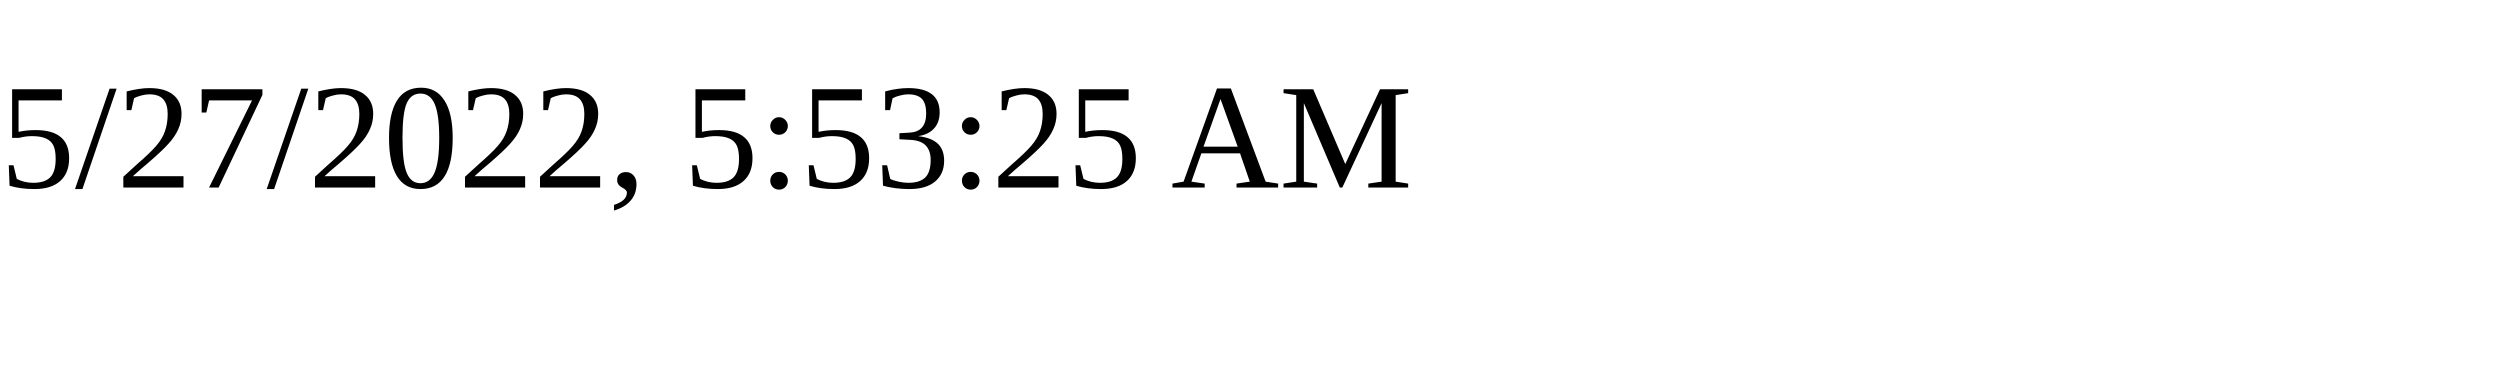
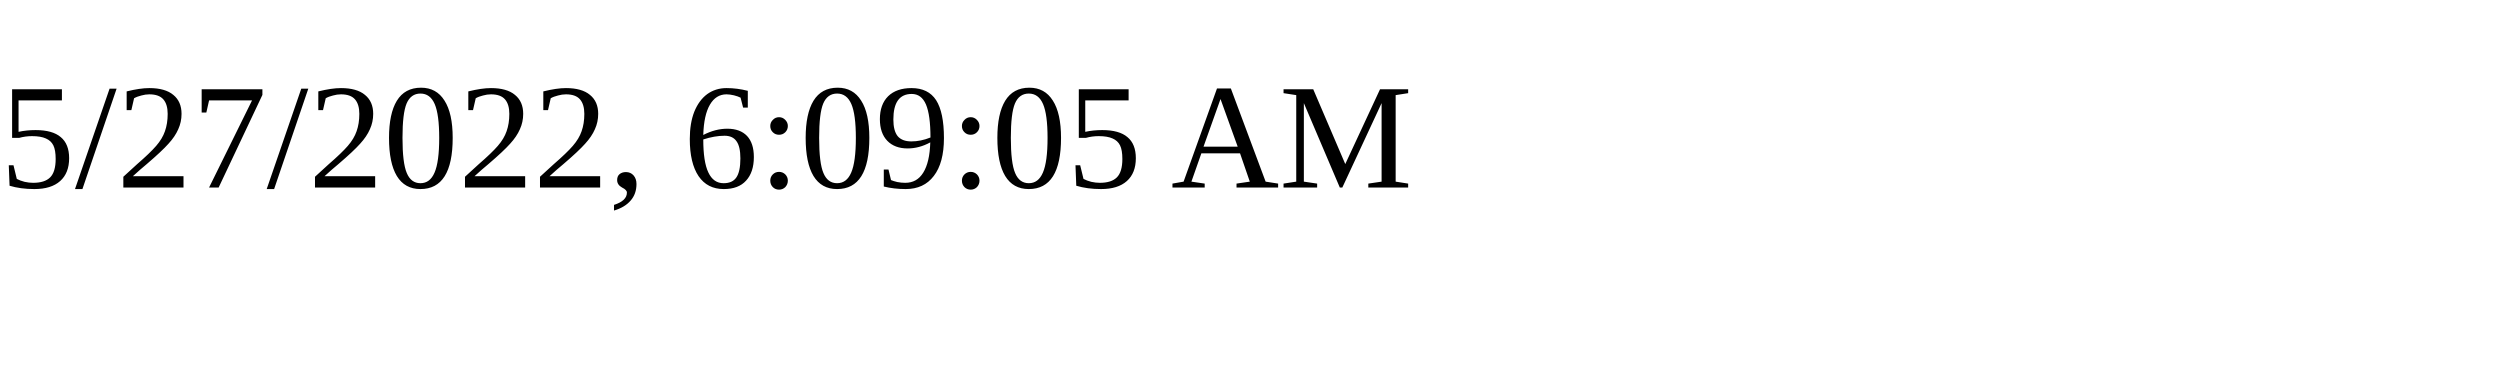
<svg xmlns="http://www.w3.org/2000/svg" height="30" width="200">
-   <text x="0" y="15">5/27/2022, 5:53:25 AM</text>
+   <text x="0" y="15">5/27/2022, 6:09:05 AM</text>
</svg>
